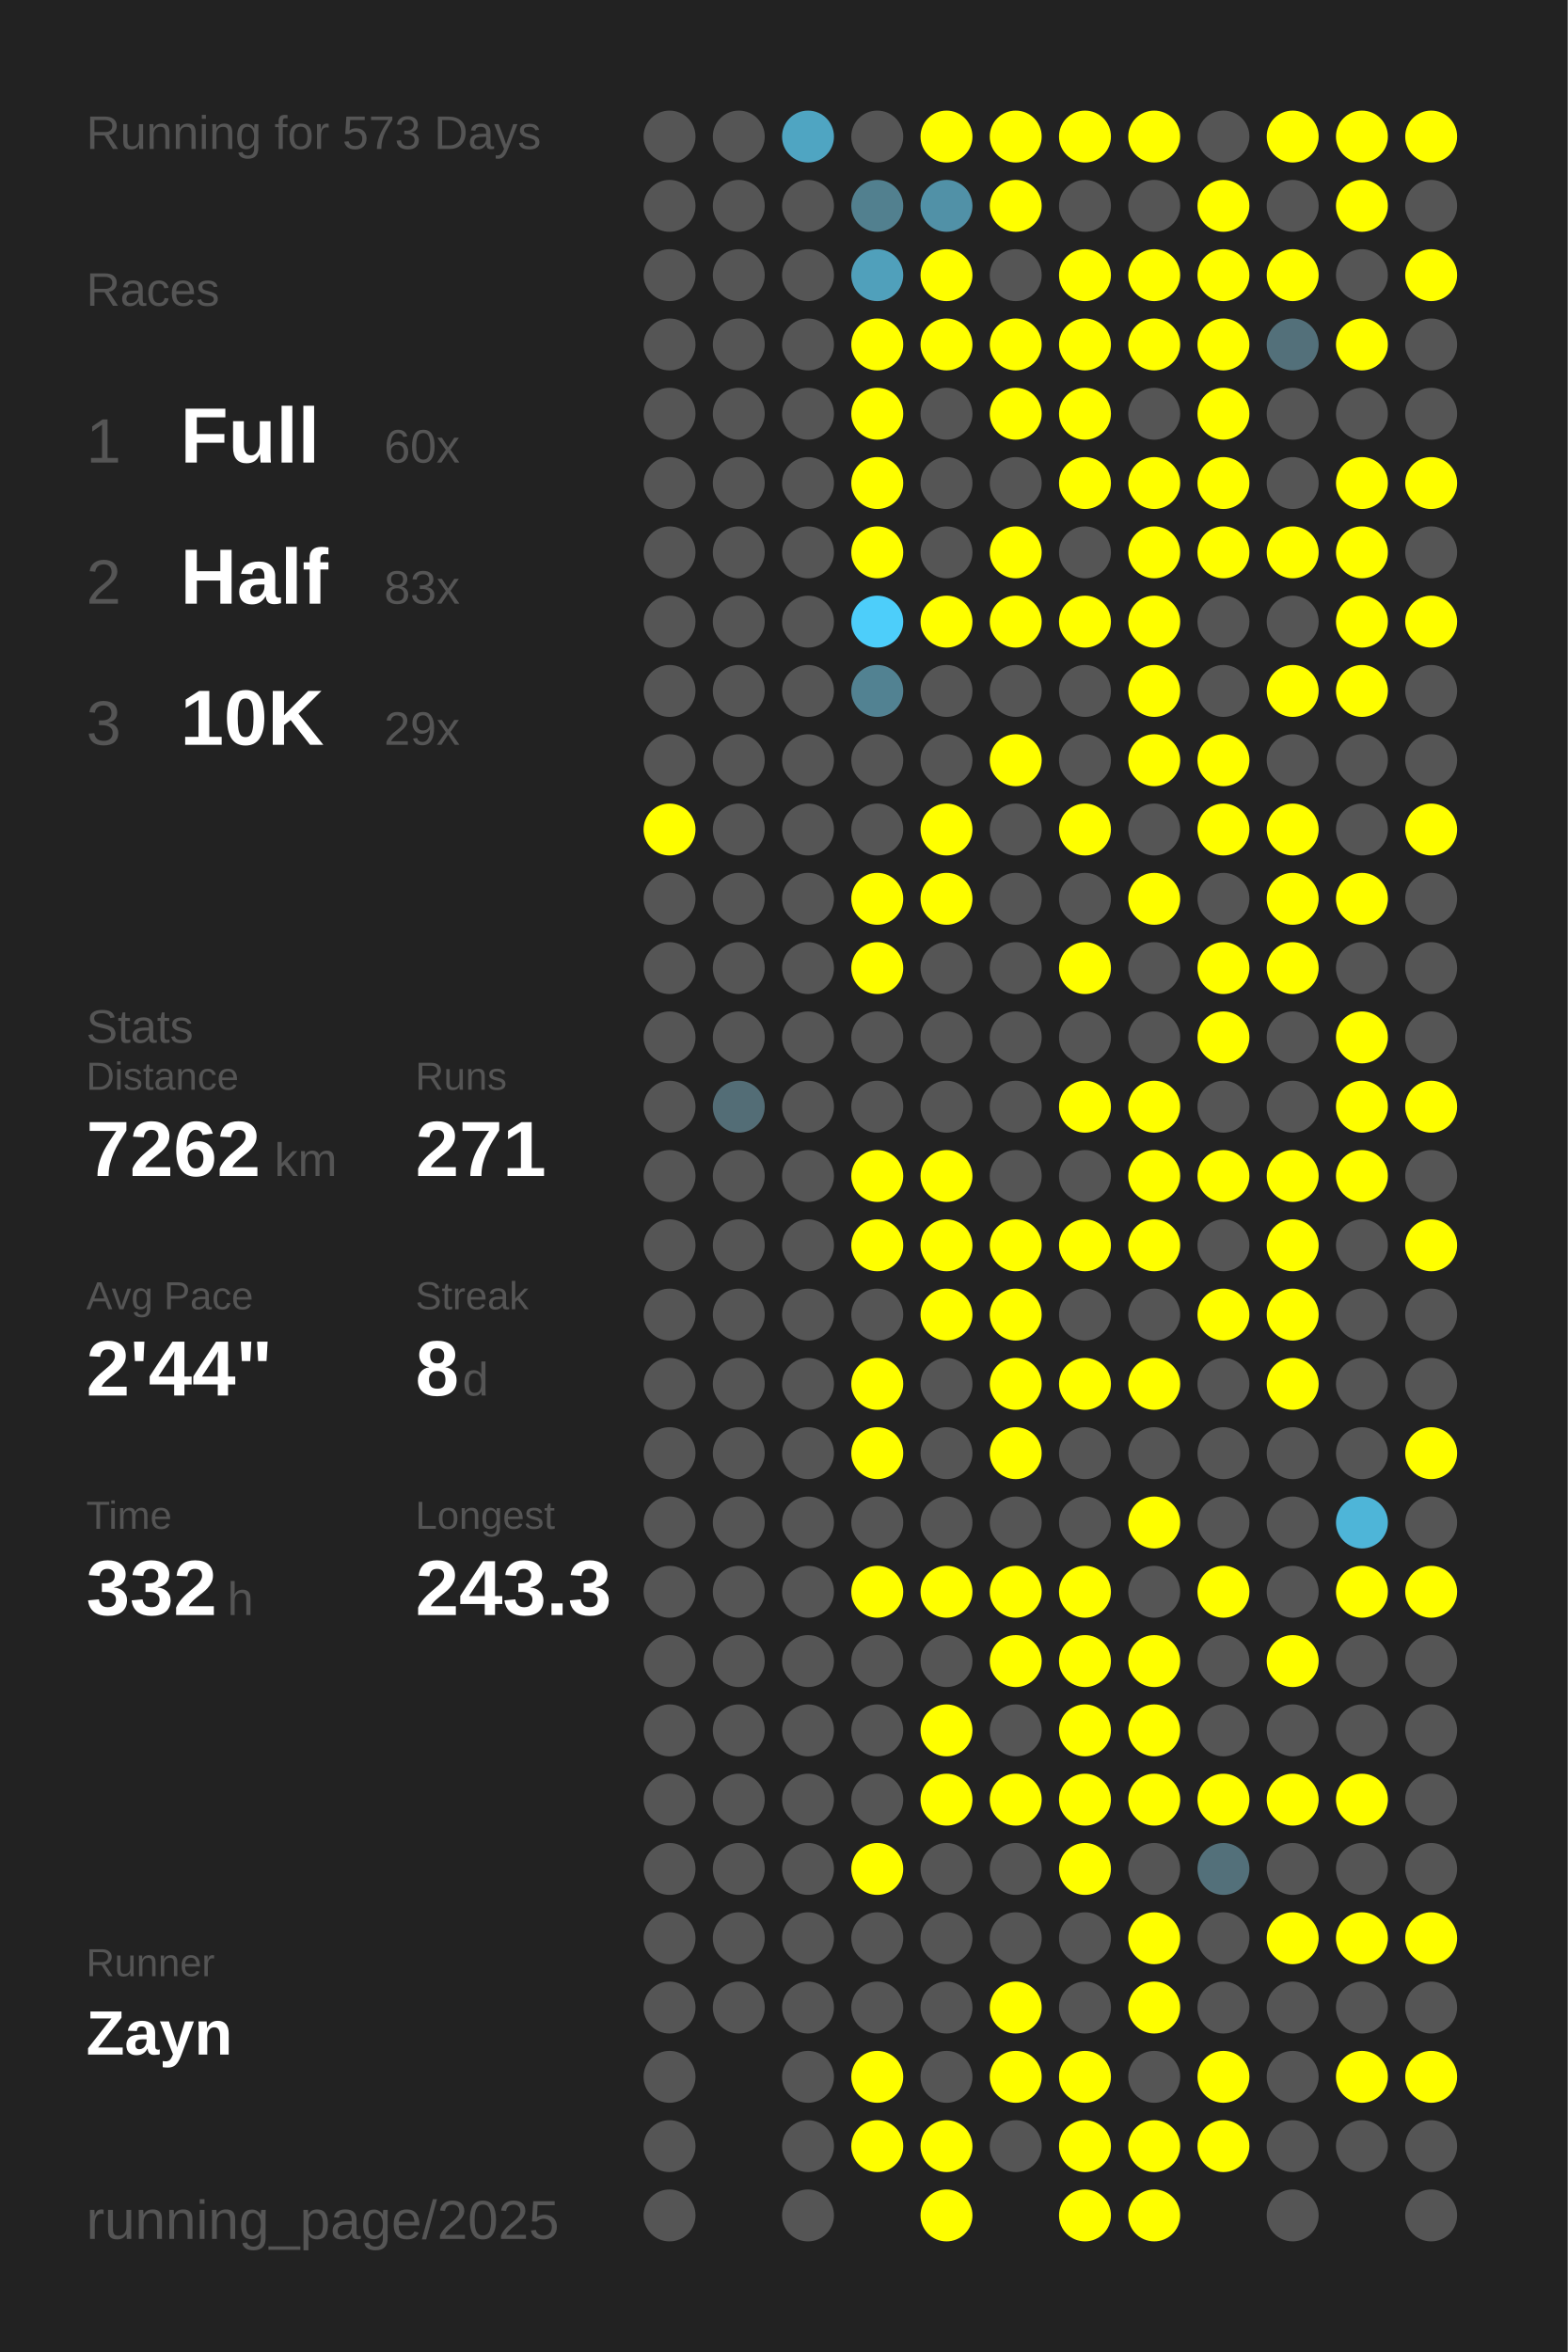
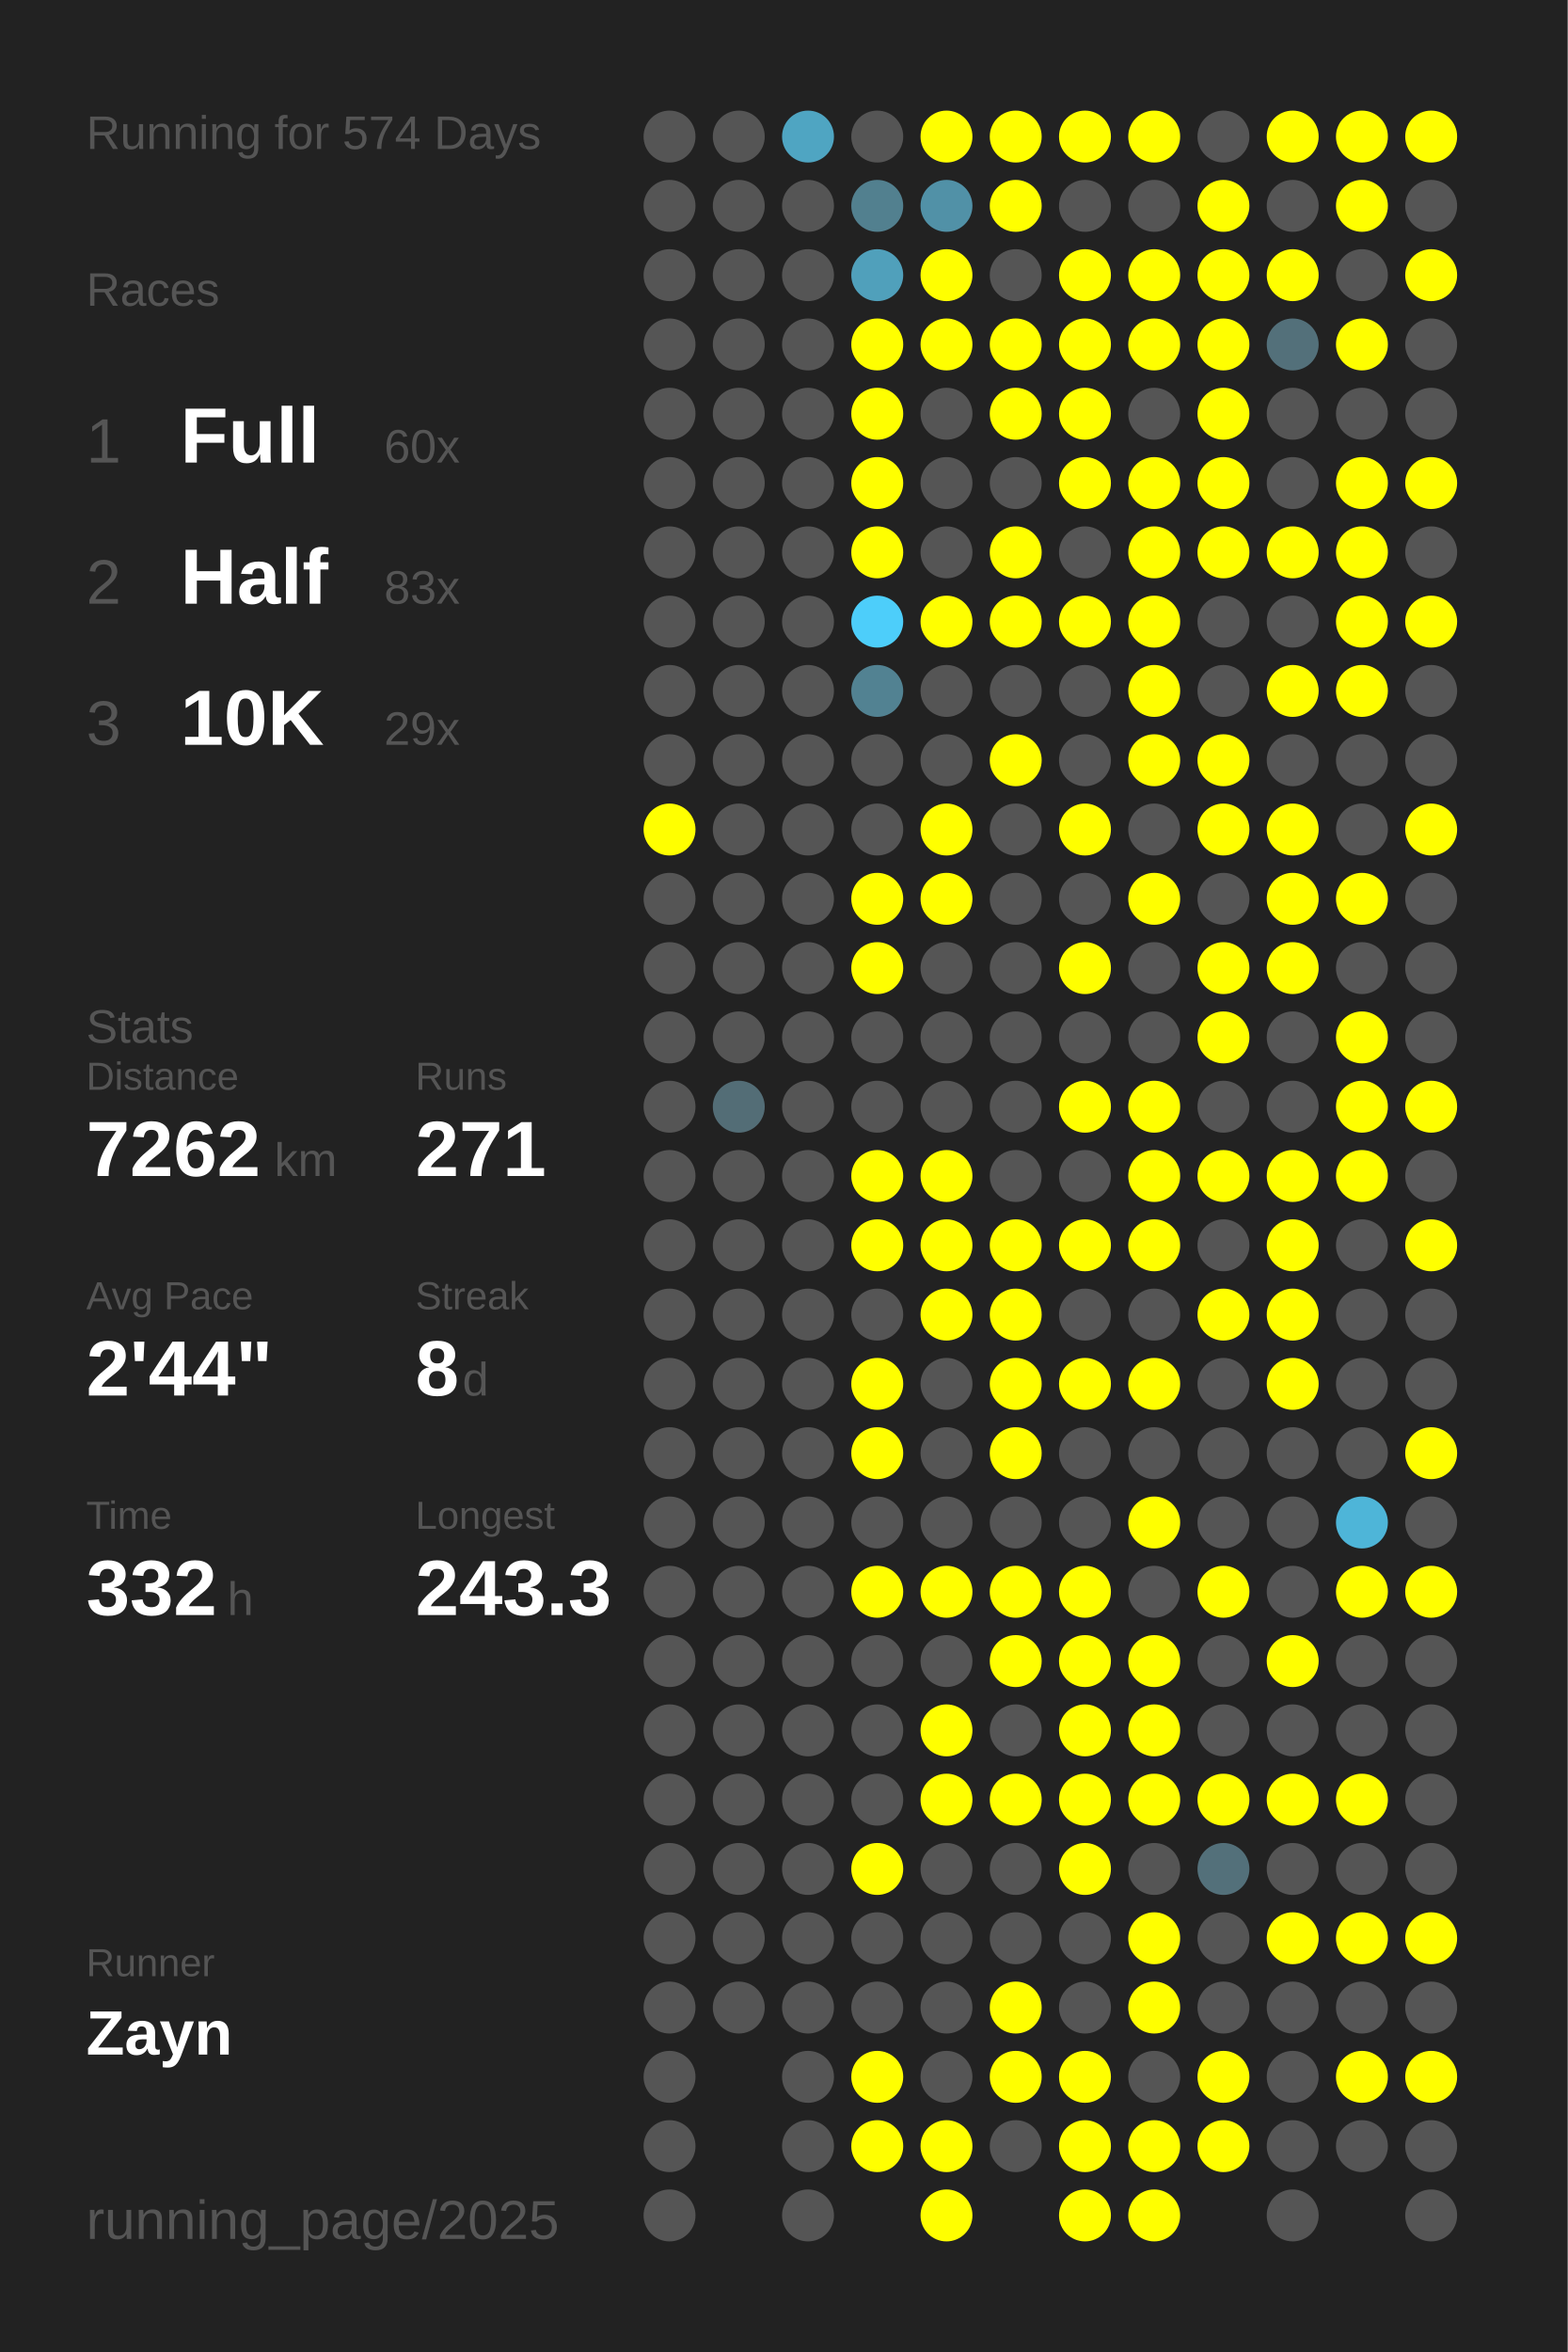
<svg xmlns="http://www.w3.org/2000/svg" baseProfile="full" height="300mm" version="1.1" viewBox="0,0,200,300" width="200mm">
  <defs />
  <rect fill="#222222" height="300" width="200" x="0" y="0" />
-   <text fill="#555555" style="font-size:6px; font-family:Arial;" x="11" y="19">Running for 573 Days</text>
+   <text fill="#555555" style="font-size:6px; font-family:Arial;" x="11" y="19">Running for 574 Days</text>
  <text fill="#555555" style="font-size:6px; font-family:Arial;" x="11" y="39">Races</text>
  <text fill="#555555" style="font-size:8px; font-family:Arial;" x="11" y="59">1</text>
  <text fill="#FFFFFF" style="font-size:10px; font-family:Arial; font-weight:bold;" x="23" y="59">Full</text>
  <text fill="#555555" style="font-size:6px; font-family:Arial;" x="49" y="59">60x</text>
  <text fill="#555555" style="font-size:8px; font-family:Arial;" x="11" y="77">2</text>
  <text fill="#FFFFFF" style="font-size:10px; font-family:Arial; font-weight:bold;" x="23" y="77">Half</text>
  <text fill="#555555" style="font-size:6px; font-family:Arial;" x="49" y="77">83x</text>
  <text fill="#555555" style="font-size:8px; font-family:Arial;" x="11" y="95">3</text>
  <text fill="#FFFFFF" style="font-size:10px; font-family:Arial; font-weight:bold;" x="23" y="95">10K</text>
  <text fill="#555555" style="font-size:6px; font-family:Arial;" x="49" y="95">29x</text>
  <text fill="#555555" style="font-size:6px; font-family:Arial;" x="11" y="133">Stats</text>
  <text fill="#555555" style="font-size:5px; font-family:Arial;" x="11" y="139">Distance</text>
  <text fill="#FFFFFF" style="font-size:10px; font-family:Arial; font-weight:bold;" x="11" y="150">7262</text>
  <text fill="#555555" style="font-size:6px; font-family:Arial;" x="35" y="150">km</text>
  <text fill="#555555" style="font-size:5px; font-family:Arial;" x="53" y="139">Runs</text>
  <text fill="#FFFFFF" style="font-size:10px; font-family:Arial; font-weight:bold;" x="53" y="150">271</text>
  <text fill="#555555" style="font-size:5px; font-family:Arial;" x="11" y="167">Avg Pace</text>
  <text fill="#FFFFFF" style="font-size:10px; font-family:Arial; font-weight:bold;" x="11" y="178">2'44"</text>
  <text fill="#555555" style="font-size:5px; font-family:Arial;" x="53" y="167">Streak</text>
  <text fill="#FFFFFF" style="font-size:10px; font-family:Arial; font-weight:bold;" x="53" y="178">8</text>
  <text fill="#555555" style="font-size:6px; font-family:Arial;" x="59" y="178">d</text>
  <text fill="#555555" style="font-size:5px; font-family:Arial;" x="11" y="195">Time</text>
  <text fill="#FFFFFF" style="font-size:10px; font-family:Arial; font-weight:bold;" x="11" y="206">332</text>
  <text fill="#555555" style="font-size:6px; font-family:Arial;" x="29" y="206">h</text>
  <text fill="#555555" style="font-size:5px; font-family:Arial;" x="53" y="195">Longest</text>
  <text fill="#FFFFFF" style="font-size:10px; font-family:Arial; font-weight:bold;" x="53" y="206">243.3</text>
  <text fill="#555555" style="font-size:5px; font-family:Arial;" x="11" y="252.065">Runner</text>
  <text fill="#FFFFFF" style="font-size:8px; font-family:Arial; font-weight:bold;" x="11" y="262.065">Zayn</text>
  <text fill="#555555" style="font-size:7px; font-family:Arial;" x="11" y="285.581">running_page/2025</text>
  <circle cx="85.417" cy="17.419" fill="#555555" r="3.312" />
  <circle cx="85.417" cy="26.258" fill="#555555" r="3.312" />
  <circle cx="85.417" cy="35.097" fill="#555555" r="3.312" />
  <circle cx="85.417" cy="43.935" fill="#555555" r="3.312" />
  <circle cx="85.417" cy="52.774" fill="#555555" r="3.312" />
  <circle cx="85.417" cy="61.613" fill="#555555" r="3.312" />
  <circle cx="85.417" cy="70.452" fill="#555555" r="3.312" />
  <circle cx="85.417" cy="79.29" fill="#555555" r="3.312" />
  <circle cx="85.417" cy="88.129" fill="#555555" r="3.312" />
  <circle cx="85.417" cy="96.968" fill="#555555" r="3.312" />
  <circle cx="85.417" cy="105.806" fill="#FFFF00" r="3.312" />
  <circle cx="85.417" cy="114.645" fill="#555555" r="3.312" />
  <circle cx="85.417" cy="123.484" fill="#555555" r="3.312" />
  <circle cx="85.417" cy="132.323" fill="#555555" r="3.312" />
  <circle cx="85.417" cy="141.161" fill="#555555" r="3.312" />
  <circle cx="85.417" cy="150" fill="#555555" r="3.312" />
  <circle cx="85.417" cy="158.839" fill="#555555" r="3.312" />
  <circle cx="85.417" cy="167.677" fill="#555555" r="3.312" />
  <circle cx="85.417" cy="176.516" fill="#555555" r="3.312" />
  <circle cx="85.417" cy="185.355" fill="#555555" r="3.312" />
  <circle cx="85.417" cy="194.194" fill="#555555" r="3.312" />
  <circle cx="85.417" cy="203.032" fill="#555555" r="3.312" />
  <circle cx="85.417" cy="211.871" fill="#555555" r="3.312" />
  <circle cx="85.417" cy="220.71" fill="#555555" r="3.312" />
  <circle cx="85.417" cy="229.548" fill="#555555" r="3.312" />
  <circle cx="85.417" cy="238.387" fill="#555555" r="3.312" />
  <circle cx="85.417" cy="247.226" fill="#555555" r="3.312" />
  <circle cx="85.417" cy="256.065" fill="#555555" r="3.312" />
  <circle cx="85.417" cy="264.903" fill="#555555" r="3.312" />
  <circle cx="85.417" cy="273.742" fill="#555555" r="3.312" />
  <circle cx="85.417" cy="282.581" fill="#555555" r="3.312" />
  <circle cx="94.25" cy="17.419" fill="#555555" r="3.312" />
  <circle cx="94.25" cy="26.258" fill="#555555" r="3.312" />
  <circle cx="94.25" cy="35.097" fill="#555555" r="3.312" />
  <circle cx="94.25" cy="43.935" fill="#555555" r="3.312" />
  <circle cx="94.25" cy="52.774" fill="#555555" r="3.312" />
  <circle cx="94.25" cy="61.613" fill="#555555" r="3.312" />
  <circle cx="94.25" cy="70.452" fill="#555555" r="3.312" />
  <circle cx="94.25" cy="79.29" fill="#555555" r="3.312" />
  <circle cx="94.25" cy="88.129" fill="#555555" r="3.312" />
  <circle cx="94.25" cy="96.968" fill="#555555" r="3.312" />
  <circle cx="94.25" cy="105.806" fill="#555555" r="3.312" />
  <circle cx="94.25" cy="114.645" fill="#555555" r="3.312" />
  <circle cx="94.25" cy="123.484" fill="#555555" r="3.312" />
  <circle cx="94.25" cy="132.323" fill="#555555" r="3.312" />
  <circle cx="94.25" cy="141.161" fill="#536d76" r="3.312" />
  <circle cx="94.25" cy="150" fill="#555555" r="3.312" />
  <circle cx="94.25" cy="158.839" fill="#555555" r="3.312" />
  <circle cx="94.25" cy="167.677" fill="#555555" r="3.312" />
  <circle cx="94.25" cy="176.516" fill="#555555" r="3.312" />
  <circle cx="94.25" cy="185.355" fill="#555555" r="3.312" />
  <circle cx="94.25" cy="194.194" fill="#555555" r="3.312" />
  <circle cx="94.25" cy="203.032" fill="#555555" r="3.312" />
  <circle cx="94.25" cy="211.871" fill="#555555" r="3.312" />
  <circle cx="94.25" cy="220.71" fill="#555555" r="3.312" />
  <circle cx="94.25" cy="229.548" fill="#555555" r="3.312" />
  <circle cx="94.25" cy="238.387" fill="#555555" r="3.312" />
  <circle cx="94.25" cy="247.226" fill="#555555" r="3.312" />
  <circle cx="94.25" cy="256.065" fill="#555555" r="3.312" />
  <circle cx="103.083" cy="17.419" fill="#4fa5c2" r="3.312" />
  <circle cx="103.083" cy="26.258" fill="#555555" r="3.312" />
  <circle cx="103.083" cy="35.097" fill="#555555" r="3.312" />
  <circle cx="103.083" cy="43.935" fill="#555555" r="3.312" />
  <circle cx="103.083" cy="52.774" fill="#555555" r="3.312" />
  <circle cx="103.083" cy="61.613" fill="#555555" r="3.312" />
  <circle cx="103.083" cy="70.452" fill="#555555" r="3.312" />
  <circle cx="103.083" cy="79.29" fill="#555555" r="3.312" />
  <circle cx="103.083" cy="88.129" fill="#555555" r="3.312" />
  <circle cx="103.083" cy="96.968" fill="#555555" r="3.312" />
  <circle cx="103.083" cy="105.806" fill="#555555" r="3.312" />
  <circle cx="103.083" cy="114.645" fill="#555555" r="3.312" />
  <circle cx="103.083" cy="123.484" fill="#555555" r="3.312" />
  <circle cx="103.083" cy="132.323" fill="#555555" r="3.312" />
  <circle cx="103.083" cy="141.161" fill="#555555" r="3.312" />
  <circle cx="103.083" cy="150" fill="#555555" r="3.312" />
  <circle cx="103.083" cy="158.839" fill="#555555" r="3.312" />
  <circle cx="103.083" cy="167.677" fill="#555555" r="3.312" />
  <circle cx="103.083" cy="176.516" fill="#555555" r="3.312" />
  <circle cx="103.083" cy="185.355" fill="#555555" r="3.312" />
  <circle cx="103.083" cy="194.194" fill="#555555" r="3.312" />
  <circle cx="103.083" cy="203.032" fill="#555555" r="3.312" />
  <circle cx="103.083" cy="211.871" fill="#555555" r="3.312" />
  <circle cx="103.083" cy="220.71" fill="#555555" r="3.312" />
  <circle cx="103.083" cy="229.548" fill="#555555" r="3.312" />
  <circle cx="103.083" cy="238.387" fill="#555555" r="3.312" />
  <circle cx="103.083" cy="247.226" fill="#555555" r="3.312" />
  <circle cx="103.083" cy="256.065" fill="#555555" r="3.312" />
  <circle cx="103.083" cy="264.903" fill="#555555" r="3.312" />
  <circle cx="103.083" cy="273.742" fill="#555555" r="3.312" />
  <circle cx="103.083" cy="282.581" fill="#555555" r="3.312" />
  <circle cx="111.917" cy="17.419" fill="#555555" r="3.312" />
  <circle cx="111.917" cy="26.258" fill="#52808f" r="3.312" />
  <circle cx="111.917" cy="35.097" fill="#50a0bb" r="3.312" />
  <circle cx="111.917" cy="43.935" fill="#FFFF00" r="3.312" />
  <circle cx="111.917" cy="52.774" fill="#FFFF00" r="3.312" />
  <circle cx="111.917" cy="61.613" fill="#FFFF00" r="3.312" />
  <circle cx="111.917" cy="70.452" fill="#FFFF00" r="3.312" />
  <circle cx="111.917" cy="79.29" fill="#4dcefa" r="3.312" />
  <circle cx="111.917" cy="88.129" fill="#528292" r="3.312" />
  <circle cx="111.917" cy="96.968" fill="#555555" r="3.312" />
  <circle cx="111.917" cy="105.806" fill="#555555" r="3.312" />
  <circle cx="111.917" cy="114.645" fill="#FFFF00" r="3.312" />
  <circle cx="111.917" cy="123.484" fill="#FFFF00" r="3.312" />
  <circle cx="111.917" cy="132.323" fill="#555555" r="3.312" />
  <circle cx="111.917" cy="141.161" fill="#555555" r="3.312" />
  <circle cx="111.917" cy="150" fill="#FFFF00" r="3.312" />
  <circle cx="111.917" cy="158.839" fill="#FFFF00" r="3.312" />
  <circle cx="111.917" cy="167.677" fill="#555555" r="3.312" />
  <circle cx="111.917" cy="176.516" fill="#FFFF00" r="3.312" />
  <circle cx="111.917" cy="185.355" fill="#FFFF00" r="3.312" />
  <circle cx="111.917" cy="194.194" fill="#555555" r="3.312" />
  <circle cx="111.917" cy="203.032" fill="#FFFF00" r="3.312" />
  <circle cx="111.917" cy="211.871" fill="#555555" r="3.312" />
  <circle cx="111.917" cy="220.71" fill="#555555" r="3.312" />
  <circle cx="111.917" cy="229.548" fill="#555555" r="3.312" />
  <circle cx="111.917" cy="238.387" fill="#FFFF00" r="3.312" />
  <circle cx="111.917" cy="247.226" fill="#555555" r="3.312" />
  <circle cx="111.917" cy="256.065" fill="#555555" r="3.312" />
  <circle cx="111.917" cy="264.903" fill="#FFFF00" r="3.312" />
  <circle cx="111.917" cy="273.742" fill="#FFFF00" r="3.312" />
  <circle cx="120.75" cy="17.419" fill="#FFFF00" r="3.312" />
  <circle cx="120.75" cy="26.258" fill="#5191a7" r="3.312" />
  <circle cx="120.75" cy="35.097" fill="#FFFF00" r="3.312" />
  <circle cx="120.75" cy="43.935" fill="#FFFF00" r="3.312" />
  <circle cx="120.75" cy="52.774" fill="#555555" r="3.312" />
  <circle cx="120.75" cy="61.613" fill="#555555" r="3.312" />
  <circle cx="120.75" cy="70.452" fill="#555555" r="3.312" />
  <circle cx="120.75" cy="79.29" fill="#FFFF00" r="3.312" />
  <circle cx="120.75" cy="88.129" fill="#555555" r="3.312" />
  <circle cx="120.75" cy="96.968" fill="#555555" r="3.312" />
  <circle cx="120.75" cy="105.806" fill="#FFFF00" r="3.312" />
  <circle cx="120.75" cy="114.645" fill="#FFFF00" r="3.312" />
  <circle cx="120.75" cy="123.484" fill="#555555" r="3.312" />
  <circle cx="120.75" cy="132.323" fill="#555555" r="3.312" />
  <circle cx="120.75" cy="141.161" fill="#555555" r="3.312" />
  <circle cx="120.75" cy="150" fill="#FFFF00" r="3.312" />
  <circle cx="120.75" cy="158.839" fill="#FFFF00" r="3.312" />
  <circle cx="120.75" cy="167.677" fill="#FFFF00" r="3.312" />
  <circle cx="120.75" cy="176.516" fill="#555555" r="3.312" />
  <circle cx="120.75" cy="185.355" fill="#555555" r="3.312" />
  <circle cx="120.75" cy="194.194" fill="#555555" r="3.312" />
  <circle cx="120.75" cy="203.032" fill="#FFFF00" r="3.312" />
  <circle cx="120.75" cy="211.871" fill="#555555" r="3.312" />
  <circle cx="120.75" cy="220.71" fill="#FFFF00" r="3.312" />
  <circle cx="120.75" cy="229.548" fill="#FFFF00" r="3.312" />
  <circle cx="120.75" cy="238.387" fill="#555555" r="3.312" />
  <circle cx="120.75" cy="247.226" fill="#555555" r="3.312" />
  <circle cx="120.75" cy="256.065" fill="#555555" r="3.312" />
  <circle cx="120.75" cy="264.903" fill="#555555" r="3.312" />
  <circle cx="120.75" cy="273.742" fill="#FFFF00" r="3.312" />
  <circle cx="120.75" cy="282.581" fill="#FFFF00" r="3.312" />
  <circle cx="129.583" cy="17.419" fill="#FFFF00" r="3.312" />
  <circle cx="129.583" cy="26.258" fill="#FFFF00" r="3.312" />
  <circle cx="129.583" cy="35.097" fill="#555555" r="3.312" />
  <circle cx="129.583" cy="43.935" fill="#FFFF00" r="3.312" />
  <circle cx="129.583" cy="52.774" fill="#FFFF00" r="3.312" />
  <circle cx="129.583" cy="61.613" fill="#555555" r="3.312" />
  <circle cx="129.583" cy="70.452" fill="#FFFF00" r="3.312" />
  <circle cx="129.583" cy="79.29" fill="#FFFF00" r="3.312" />
  <circle cx="129.583" cy="88.129" fill="#555555" r="3.312" />
  <circle cx="129.583" cy="96.968" fill="#FFFF00" r="3.312" />
  <circle cx="129.583" cy="105.806" fill="#555555" r="3.312" />
  <circle cx="129.583" cy="114.645" fill="#555555" r="3.312" />
  <circle cx="129.583" cy="123.484" fill="#555555" r="3.312" />
  <circle cx="129.583" cy="132.323" fill="#555555" r="3.312" />
  <circle cx="129.583" cy="141.161" fill="#555555" r="3.312" />
  <circle cx="129.583" cy="150" fill="#555555" r="3.312" />
  <circle cx="129.583" cy="158.839" fill="#FFFF00" r="3.312" />
  <circle cx="129.583" cy="167.677" fill="#FFFF00" r="3.312" />
  <circle cx="129.583" cy="176.516" fill="#FFFF00" r="3.312" />
  <circle cx="129.583" cy="185.355" fill="#FFFF00" r="3.312" />
  <circle cx="129.583" cy="194.194" fill="#555555" r="3.312" />
  <circle cx="129.583" cy="203.032" fill="#FFFF00" r="3.312" />
  <circle cx="129.583" cy="211.871" fill="#FFFF00" r="3.312" />
  <circle cx="129.583" cy="220.71" fill="#555555" r="3.312" />
  <circle cx="129.583" cy="229.548" fill="#FFFF00" r="3.312" />
  <circle cx="129.583" cy="238.387" fill="#555555" r="3.312" />
  <circle cx="129.583" cy="247.226" fill="#555555" r="3.312" />
  <circle cx="129.583" cy="256.065" fill="#FFFF00" r="3.312" />
  <circle cx="129.583" cy="264.903" fill="#FFFF00" r="3.312" />
  <circle cx="129.583" cy="273.742" fill="#555555" r="3.312" />
  <circle cx="138.417" cy="17.419" fill="#FFFF00" r="3.312" />
  <circle cx="138.417" cy="26.258" fill="#555555" r="3.312" />
  <circle cx="138.417" cy="35.097" fill="#FFFF00" r="3.312" />
  <circle cx="138.417" cy="43.935" fill="#FFFF00" r="3.312" />
  <circle cx="138.417" cy="52.774" fill="#FFFF00" r="3.312" />
  <circle cx="138.417" cy="61.613" fill="#FFFF00" r="3.312" />
  <circle cx="138.417" cy="70.452" fill="#555555" r="3.312" />
  <circle cx="138.417" cy="79.29" fill="#FFFF00" r="3.312" />
  <circle cx="138.417" cy="88.129" fill="#555555" r="3.312" />
  <circle cx="138.417" cy="96.968" fill="#555555" r="3.312" />
  <circle cx="138.417" cy="105.806" fill="#FFFF00" r="3.312" />
  <circle cx="138.417" cy="114.645" fill="#555555" r="3.312" />
  <circle cx="138.417" cy="123.484" fill="#FFFF00" r="3.312" />
  <circle cx="138.417" cy="132.323" fill="#555555" r="3.312" />
  <circle cx="138.417" cy="141.161" fill="#FFFF00" r="3.312" />
  <circle cx="138.417" cy="150" fill="#555555" r="3.312" />
  <circle cx="138.417" cy="158.839" fill="#FFFF00" r="3.312" />
  <circle cx="138.417" cy="167.677" fill="#555555" r="3.312" />
  <circle cx="138.417" cy="176.516" fill="#FFFF00" r="3.312" />
  <circle cx="138.417" cy="185.355" fill="#555555" r="3.312" />
  <circle cx="138.417" cy="194.194" fill="#555555" r="3.312" />
  <circle cx="138.417" cy="203.032" fill="#FFFF00" r="3.312" />
  <circle cx="138.417" cy="211.871" fill="#FFFF00" r="3.312" />
  <circle cx="138.417" cy="220.71" fill="#FFFF00" r="3.312" />
  <circle cx="138.417" cy="229.548" fill="#FFFF00" r="3.312" />
  <circle cx="138.417" cy="238.387" fill="#FFFF00" r="3.312" />
  <circle cx="138.417" cy="247.226" fill="#555555" r="3.312" />
  <circle cx="138.417" cy="256.065" fill="#555555" r="3.312" />
  <circle cx="138.417" cy="264.903" fill="#FFFF00" r="3.312" />
  <circle cx="138.417" cy="273.742" fill="#FFFF00" r="3.312" />
  <circle cx="138.417" cy="282.581" fill="#FFFF00" r="3.312" />
  <circle cx="147.25" cy="17.419" fill="#FFFF00" r="3.312" />
  <circle cx="147.25" cy="26.258" fill="#555555" r="3.312" />
  <circle cx="147.25" cy="35.097" fill="#FFFF00" r="3.312" />
  <circle cx="147.25" cy="43.935" fill="#FFFF00" r="3.312" />
  <circle cx="147.25" cy="52.774" fill="#555555" r="3.312" />
  <circle cx="147.25" cy="61.613" fill="#FFFF00" r="3.312" />
  <circle cx="147.25" cy="70.452" fill="#FFFF00" r="3.312" />
  <circle cx="147.25" cy="79.29" fill="#FFFF00" r="3.312" />
  <circle cx="147.25" cy="88.129" fill="#FFFF00" r="3.312" />
  <circle cx="147.25" cy="96.968" fill="#FFFF00" r="3.312" />
  <circle cx="147.25" cy="105.806" fill="#555555" r="3.312" />
  <circle cx="147.25" cy="114.645" fill="#FFFF00" r="3.312" />
  <circle cx="147.25" cy="123.484" fill="#555555" r="3.312" />
  <circle cx="147.25" cy="132.323" fill="#555555" r="3.312" />
  <circle cx="147.25" cy="141.161" fill="#FFFF00" r="3.312" />
  <circle cx="147.25" cy="150" fill="#FFFF00" r="3.312" />
  <circle cx="147.25" cy="158.839" fill="#FFFF00" r="3.312" />
  <circle cx="147.25" cy="167.677" fill="#555555" r="3.312" />
  <circle cx="147.25" cy="176.516" fill="#FFFF00" r="3.312" />
  <circle cx="147.25" cy="185.355" fill="#555555" r="3.312" />
  <circle cx="147.25" cy="194.194" fill="#FFFF00" r="3.312" />
  <circle cx="147.25" cy="203.032" fill="#555555" r="3.312" />
  <circle cx="147.25" cy="211.871" fill="#FFFF00" r="3.312" />
  <circle cx="147.25" cy="220.71" fill="#FFFF00" r="3.312" />
  <circle cx="147.25" cy="229.548" fill="#FFFF00" r="3.312" />
  <circle cx="147.25" cy="238.387" fill="#555555" r="3.312" />
  <circle cx="147.25" cy="247.226" fill="#FFFF00" r="3.312" />
  <circle cx="147.25" cy="256.065" fill="#FFFF00" r="3.312" />
  <circle cx="147.25" cy="264.903" fill="#555555" r="3.312" />
  <circle cx="147.25" cy="273.742" fill="#FFFF00" r="3.312" />
  <circle cx="147.25" cy="282.581" fill="#FFFF00" r="3.312" />
  <circle cx="156.083" cy="17.419" fill="#555555" r="3.312" />
  <circle cx="156.083" cy="26.258" fill="#FFFF00" r="3.312" />
  <circle cx="156.083" cy="35.097" fill="#FFFF00" r="3.312" />
  <circle cx="156.083" cy="43.935" fill="#FFFF00" r="3.312" />
  <circle cx="156.083" cy="52.774" fill="#FFFF00" r="3.312" />
  <circle cx="156.083" cy="61.613" fill="#FFFF00" r="3.312" />
  <circle cx="156.083" cy="70.452" fill="#FFFF00" r="3.312" />
  <circle cx="156.083" cy="79.29" fill="#555555" r="3.312" />
  <circle cx="156.083" cy="88.129" fill="#555555" r="3.312" />
  <circle cx="156.083" cy="96.968" fill="#FFFF00" r="3.312" />
  <circle cx="156.083" cy="105.806" fill="#FFFF00" r="3.312" />
  <circle cx="156.083" cy="114.645" fill="#555555" r="3.312" />
  <circle cx="156.083" cy="123.484" fill="#FFFF00" r="3.312" />
  <circle cx="156.083" cy="132.323" fill="#FFFF00" r="3.312" />
  <circle cx="156.083" cy="141.161" fill="#555555" r="3.312" />
  <circle cx="156.083" cy="150" fill="#FFFF00" r="3.312" />
  <circle cx="156.083" cy="158.839" fill="#555555" r="3.312" />
  <circle cx="156.083" cy="167.677" fill="#FFFF00" r="3.312" />
  <circle cx="156.083" cy="176.516" fill="#555555" r="3.312" />
  <circle cx="156.083" cy="185.355" fill="#555555" r="3.312" />
  <circle cx="156.083" cy="194.194" fill="#555555" r="3.312" />
  <circle cx="156.083" cy="203.032" fill="#FFFF00" r="3.312" />
  <circle cx="156.083" cy="211.871" fill="#555555" r="3.312" />
  <circle cx="156.083" cy="220.71" fill="#555555" r="3.312" />
  <circle cx="156.083" cy="229.548" fill="#FFFF00" r="3.312" />
  <circle cx="156.083" cy="238.387" fill="#53707a" r="3.312" />
  <circle cx="156.083" cy="247.226" fill="#555555" r="3.312" />
  <circle cx="156.083" cy="256.065" fill="#555555" r="3.312" />
  <circle cx="156.083" cy="264.903" fill="#FFFF00" r="3.312" />
  <circle cx="156.083" cy="273.742" fill="#FFFF00" r="3.312" />
  <circle cx="164.917" cy="17.419" fill="#FFFF00" r="3.312" />
  <circle cx="164.917" cy="26.258" fill="#555555" r="3.312" />
  <circle cx="164.917" cy="35.097" fill="#FFFF00" r="3.312" />
  <circle cx="164.917" cy="43.935" fill="#53707a" r="3.312" />
  <circle cx="164.917" cy="52.774" fill="#555555" r="3.312" />
  <circle cx="164.917" cy="61.613" fill="#555555" r="3.312" />
  <circle cx="164.917" cy="70.452" fill="#FFFF00" r="3.312" />
  <circle cx="164.917" cy="79.29" fill="#555555" r="3.312" />
  <circle cx="164.917" cy="88.129" fill="#FFFF00" r="3.312" />
  <circle cx="164.917" cy="96.968" fill="#555555" r="3.312" />
  <circle cx="164.917" cy="105.806" fill="#FFFF00" r="3.312" />
  <circle cx="164.917" cy="114.645" fill="#FFFF00" r="3.312" />
  <circle cx="164.917" cy="123.484" fill="#FFFF00" r="3.312" />
  <circle cx="164.917" cy="132.323" fill="#555555" r="3.312" />
  <circle cx="164.917" cy="141.161" fill="#555555" r="3.312" />
  <circle cx="164.917" cy="150" fill="#FFFF00" r="3.312" />
  <circle cx="164.917" cy="158.839" fill="#FFFF00" r="3.312" />
  <circle cx="164.917" cy="167.677" fill="#FFFF00" r="3.312" />
  <circle cx="164.917" cy="176.516" fill="#FFFF00" r="3.312" />
  <circle cx="164.917" cy="185.355" fill="#555555" r="3.312" />
  <circle cx="164.917" cy="194.194" fill="#555555" r="3.312" />
  <circle cx="164.917" cy="203.032" fill="#555555" r="3.312" />
  <circle cx="164.917" cy="211.871" fill="#FFFF00" r="3.312" />
  <circle cx="164.917" cy="220.71" fill="#555555" r="3.312" />
  <circle cx="164.917" cy="229.548" fill="#FFFF00" r="3.312" />
  <circle cx="164.917" cy="238.387" fill="#555555" r="3.312" />
  <circle cx="164.917" cy="247.226" fill="#FFFF00" r="3.312" />
  <circle cx="164.917" cy="256.065" fill="#555555" r="3.312" />
  <circle cx="164.917" cy="264.903" fill="#555555" r="3.312" />
  <circle cx="164.917" cy="273.742" fill="#555555" r="3.312" />
  <circle cx="164.917" cy="282.581" fill="#555555" r="3.312" />
  <circle cx="173.75" cy="17.419" fill="#FFFF00" r="3.312" />
  <circle cx="173.75" cy="26.258" fill="#FFFF00" r="3.312" />
  <circle cx="173.75" cy="35.097" fill="#555555" r="3.312" />
  <circle cx="173.75" cy="43.935" fill="#FFFF00" r="3.312" />
  <circle cx="173.75" cy="52.774" fill="#555555" r="3.312" />
  <circle cx="173.75" cy="61.613" fill="#FFFF00" r="3.312" />
  <circle cx="173.75" cy="70.452" fill="#FFFF00" r="3.312" />
  <circle cx="173.75" cy="79.29" fill="#FFFF00" r="3.312" />
  <circle cx="173.75" cy="88.129" fill="#FFFF00" r="3.312" />
  <circle cx="173.75" cy="96.968" fill="#555555" r="3.312" />
  <circle cx="173.75" cy="105.806" fill="#555555" r="3.312" />
  <circle cx="173.75" cy="114.645" fill="#FFFF00" r="3.312" />
  <circle cx="173.75" cy="123.484" fill="#555555" r="3.312" />
  <circle cx="173.75" cy="132.323" fill="#FFFF00" r="3.312" />
  <circle cx="173.75" cy="141.161" fill="#FFFF00" r="3.312" />
  <circle cx="173.75" cy="150" fill="#FFFF00" r="3.312" />
  <circle cx="173.75" cy="158.839" fill="#555555" r="3.312" />
  <circle cx="173.75" cy="167.677" fill="#555555" r="3.312" />
  <circle cx="173.75" cy="176.516" fill="#555555" r="3.312" />
  <circle cx="173.75" cy="185.355" fill="#555555" r="3.312" />
  <circle cx="173.75" cy="194.194" fill="#4eb5d8" r="3.312" />
  <circle cx="173.75" cy="203.032" fill="#FFFF00" r="3.312" />
  <circle cx="173.75" cy="211.871" fill="#555555" r="3.312" />
  <circle cx="173.75" cy="220.71" fill="#555555" r="3.312" />
  <circle cx="173.75" cy="229.548" fill="#FFFF00" r="3.312" />
  <circle cx="173.75" cy="238.387" fill="#555555" r="3.312" />
  <circle cx="173.75" cy="247.226" fill="#FFFF00" r="3.312" />
  <circle cx="173.75" cy="256.065" fill="#555555" r="3.312" />
  <circle cx="173.75" cy="264.903" fill="#FFFF00" r="3.312" />
  <circle cx="173.75" cy="273.742" fill="#555555" r="3.312" />
  <circle cx="182.583" cy="17.419" fill="#FFFF00" r="3.312" />
  <circle cx="182.583" cy="26.258" fill="#555555" r="3.312" />
  <circle cx="182.583" cy="35.097" fill="#FFFF00" r="3.312" />
  <circle cx="182.583" cy="43.935" fill="#555555" r="3.312" />
  <circle cx="182.583" cy="52.774" fill="#555555" r="3.312" />
  <circle cx="182.583" cy="61.613" fill="#FFFF00" r="3.312" />
  <circle cx="182.583" cy="70.452" fill="#555555" r="3.312" />
  <circle cx="182.583" cy="79.29" fill="#FFFF00" r="3.312" />
  <circle cx="182.583" cy="88.129" fill="#555555" r="3.312" />
  <circle cx="182.583" cy="96.968" fill="#555555" r="3.312" />
  <circle cx="182.583" cy="105.806" fill="#FFFF00" r="3.312" />
  <circle cx="182.583" cy="114.645" fill="#555555" r="3.312" />
  <circle cx="182.583" cy="123.484" fill="#555555" r="3.312" />
  <circle cx="182.583" cy="132.323" fill="#555555" r="3.312" />
  <circle cx="182.583" cy="141.161" fill="#FFFF00" r="3.312" />
  <circle cx="182.583" cy="150" fill="#555555" r="3.312" />
  <circle cx="182.583" cy="158.839" fill="#FFFF00" r="3.312" />
  <circle cx="182.583" cy="167.677" fill="#555555" r="3.312" />
  <circle cx="182.583" cy="176.516" fill="#555555" r="3.312" />
  <circle cx="182.583" cy="185.355" fill="#FFFF00" r="3.312" />
  <circle cx="182.583" cy="194.194" fill="#555555" r="3.312" />
  <circle cx="182.583" cy="203.032" fill="#FFFF00" r="3.312" />
  <circle cx="182.583" cy="211.871" fill="#555555" r="3.312" />
  <circle cx="182.583" cy="220.71" fill="#555555" r="3.312" />
  <circle cx="182.583" cy="229.548" fill="#555555" r="3.312" />
  <circle cx="182.583" cy="238.387" fill="#555555" r="3.312" />
  <circle cx="182.583" cy="247.226" fill="#FFFF00" r="3.312" />
  <circle cx="182.583" cy="256.065" fill="#555555" r="3.312" />
  <circle cx="182.583" cy="264.903" fill="#FFFF00" r="3.312" />
  <circle cx="182.583" cy="273.742" fill="#555555" r="3.312" />
  <circle cx="182.583" cy="282.581" fill="#555555" r="3.312" />
</svg>
